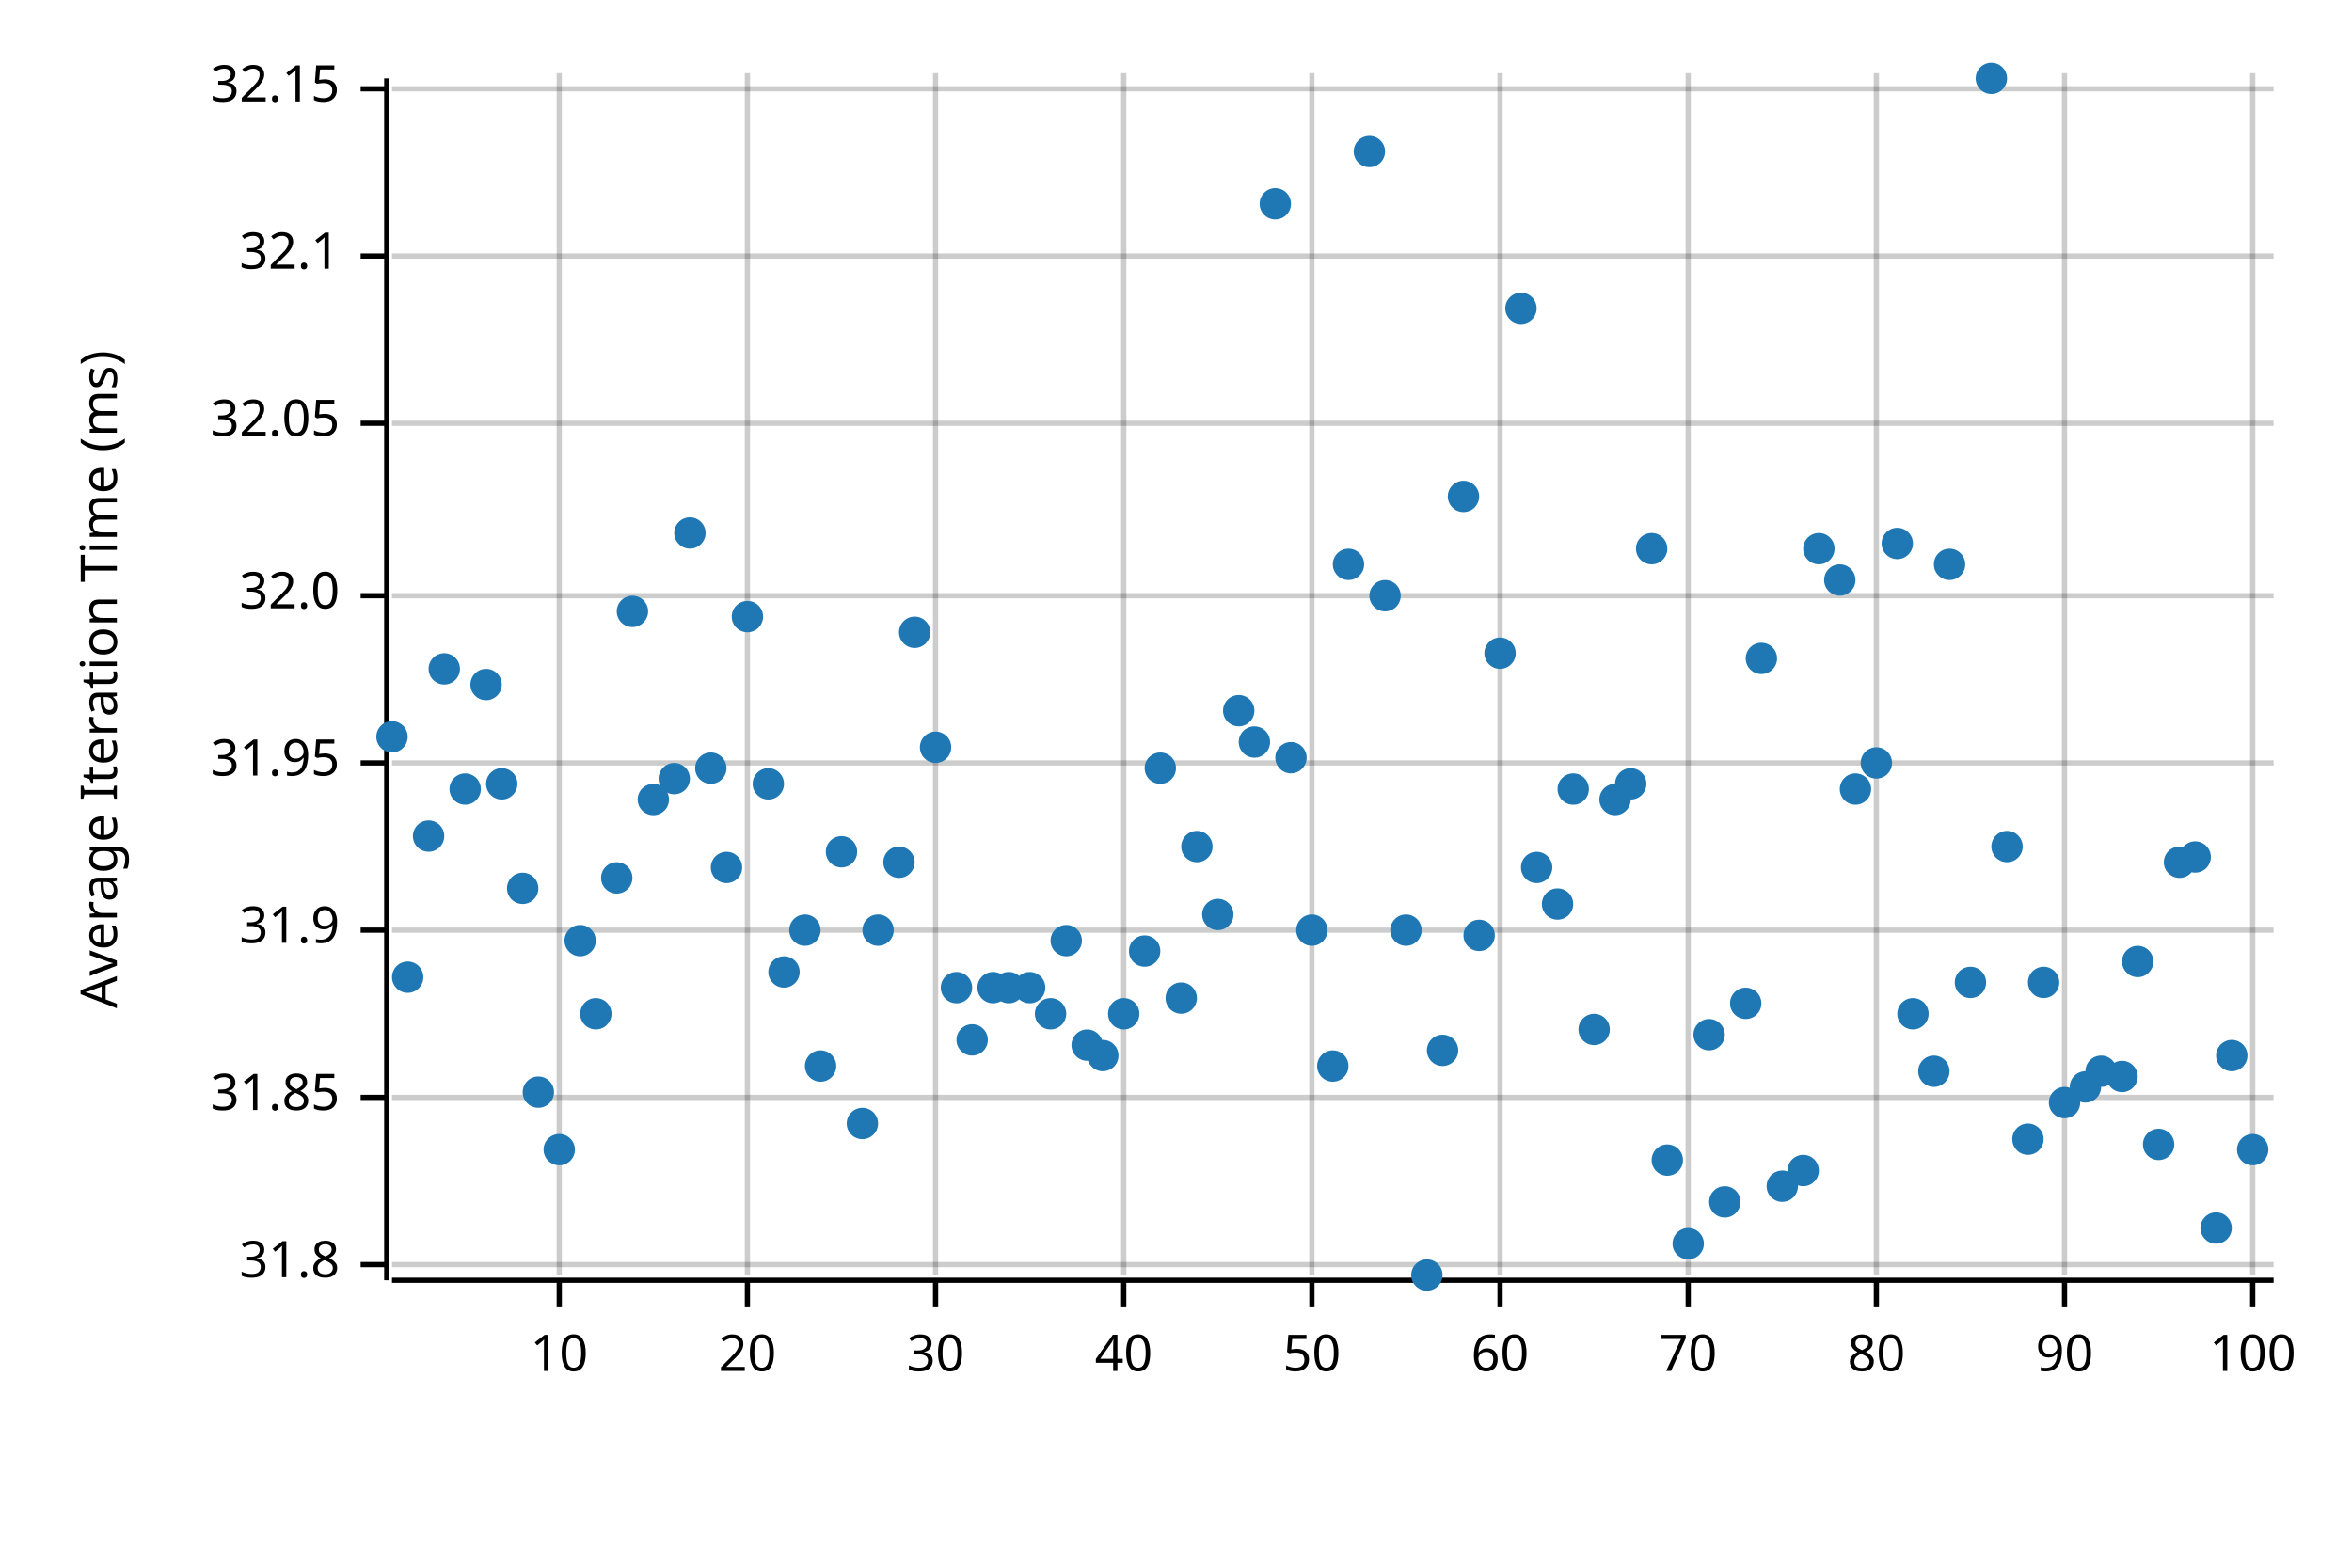
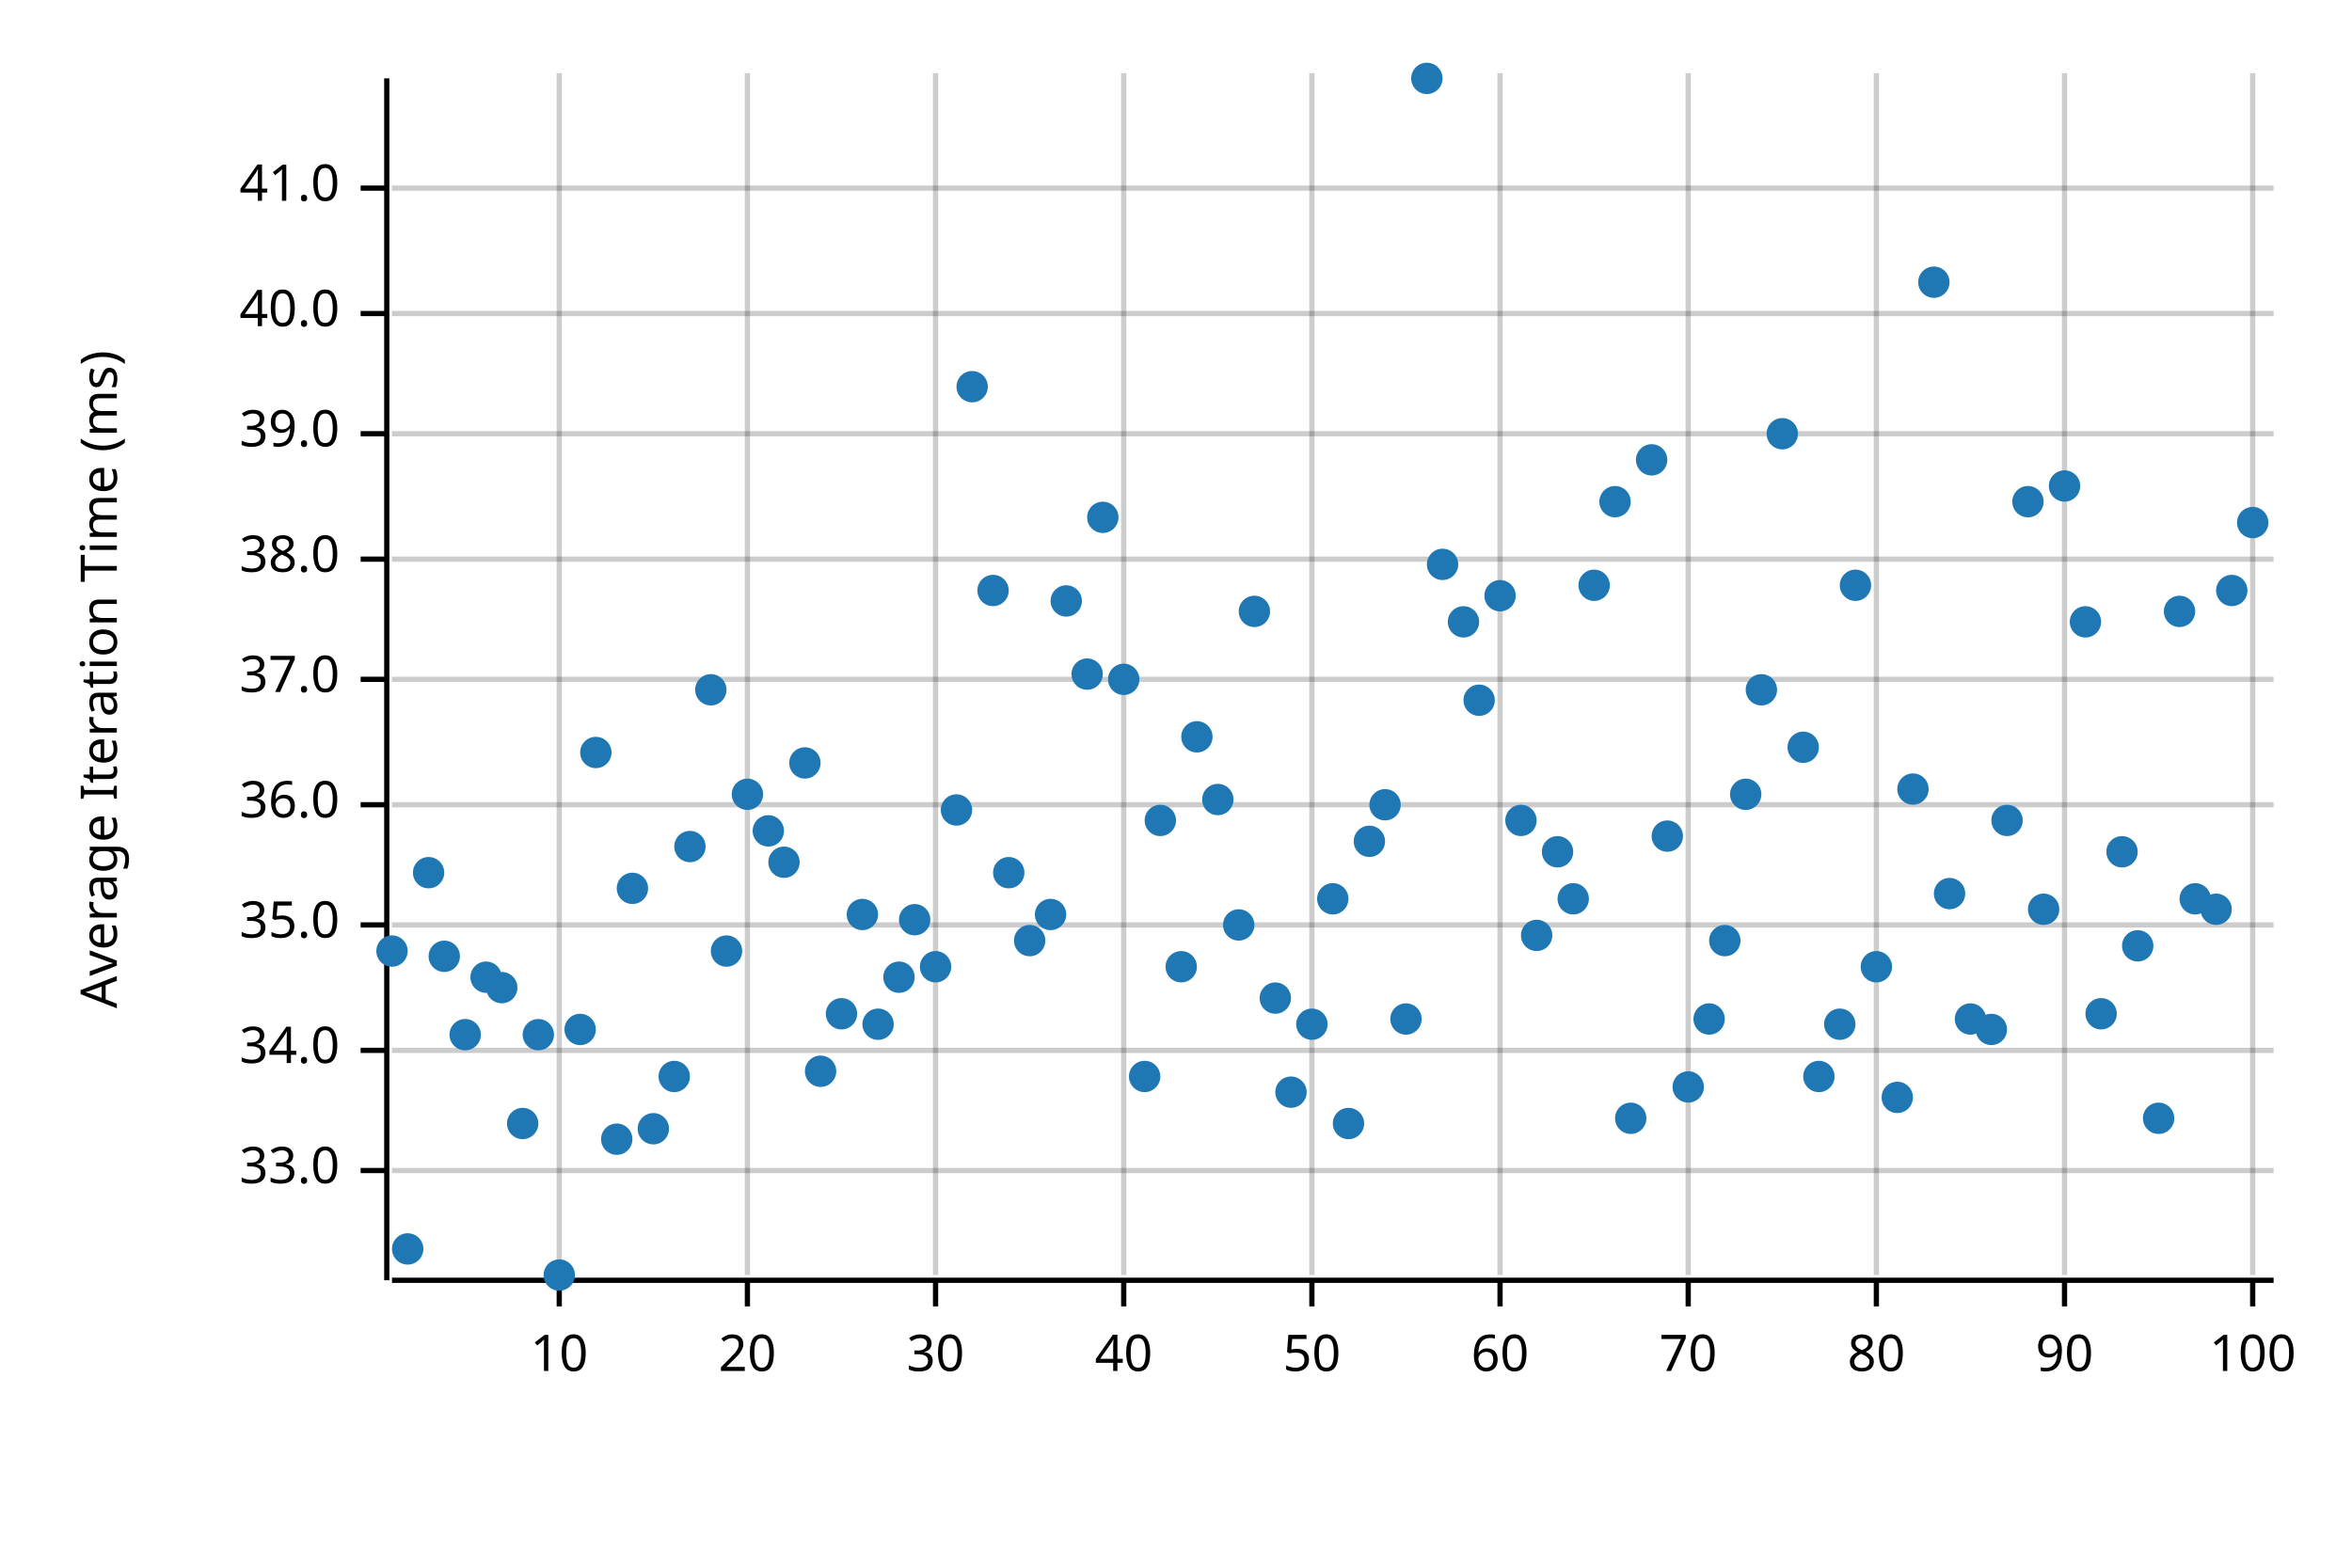
<svg xmlns="http://www.w3.org/2000/svg" width="450" height="300" viewBox="0 0 450 300">
  <text x="15" y="130" dy="0.76em" text-anchor="middle" font-family="sans-serif" font-size="9.677" opacity="1" fill="#000000" transform="rotate(270, 15, 130)">
Average Iteration Time (ms)
</text>
  <line opacity="0.2" stroke="#000000" stroke-width="1" x1="107" y1="244" x2="107" y2="14" />
  <line opacity="0.2" stroke="#000000" stroke-width="1" x1="143" y1="244" x2="143" y2="14" />
  <line opacity="0.2" stroke="#000000" stroke-width="1" x1="179" y1="244" x2="179" y2="14" />
  <line opacity="0.2" stroke="#000000" stroke-width="1" x1="215" y1="244" x2="215" y2="14" />
  <line opacity="0.2" stroke="#000000" stroke-width="1" x1="251" y1="244" x2="251" y2="14" />
  <line opacity="0.2" stroke="#000000" stroke-width="1" x1="287" y1="244" x2="287" y2="14" />
  <line opacity="0.2" stroke="#000000" stroke-width="1" x1="323" y1="244" x2="323" y2="14" />
  <line opacity="0.2" stroke="#000000" stroke-width="1" x1="359" y1="244" x2="359" y2="14" />
  <line opacity="0.2" stroke="#000000" stroke-width="1" x1="395" y1="244" x2="395" y2="14" />
  <line opacity="0.2" stroke="#000000" stroke-width="1" x1="431" y1="244" x2="431" y2="14" />
-   <line opacity="0.2" stroke="#000000" stroke-width="1" x1="75" y1="242" x2="435" y2="242" />
-   <line opacity="0.2" stroke="#000000" stroke-width="1" x1="75" y1="210" x2="435" y2="210" />
-   <line opacity="0.2" stroke="#000000" stroke-width="1" x1="75" y1="178" x2="435" y2="178" />
-   <line opacity="0.2" stroke="#000000" stroke-width="1" x1="75" y1="146" x2="435" y2="146" />
-   <line opacity="0.2" stroke="#000000" stroke-width="1" x1="75" y1="114" x2="435" y2="114" />
-   <line opacity="0.2" stroke="#000000" stroke-width="1" x1="75" y1="81" x2="435" y2="81" />
-   <line opacity="0.2" stroke="#000000" stroke-width="1" x1="75" y1="49" x2="435" y2="49" />
-   <line opacity="0.2" stroke="#000000" stroke-width="1" x1="75" y1="17" x2="435" y2="17" />
+   <line opacity="0.2" stroke="#000000" stroke-width="1" x1="75" y1="224" x2="435" y2="224" />
+   <line opacity="0.2" stroke="#000000" stroke-width="1" x1="75" y1="201" x2="435" y2="201" />
+   <line opacity="0.2" stroke="#000000" stroke-width="1" x1="75" y1="177" x2="435" y2="177" />
+   <line opacity="0.2" stroke="#000000" stroke-width="1" x1="75" y1="154" x2="435" y2="154" />
+   <line opacity="0.2" stroke="#000000" stroke-width="1" x1="75" y1="130" x2="435" y2="130" />
+   <line opacity="0.2" stroke="#000000" stroke-width="1" x1="75" y1="107" x2="435" y2="107" />
+   <line opacity="0.2" stroke="#000000" stroke-width="1" x1="75" y1="83" x2="435" y2="83" />
+   <line opacity="0.2" stroke="#000000" stroke-width="1" x1="75" y1="60" x2="435" y2="60" />
+   <line opacity="0.2" stroke="#000000" stroke-width="1" x1="75" y1="36" x2="435" y2="36" />
  <polyline fill="none" opacity="1" stroke="#000000" stroke-width="1" points="74,15 74,245 " />
-   <text x="65" y="242" dy="0.5ex" text-anchor="end" font-family="sans-serif" font-size="9.677" opacity="1" fill="#000000">
- 31.8
- </text>
-   <polyline fill="none" opacity="1" stroke="#000000" stroke-width="1" points="69,242 74,242 " />
-   <text x="65" y="210" dy="0.5ex" text-anchor="end" font-family="sans-serif" font-size="9.677" opacity="1" fill="#000000">
- 31.85
- </text>
-   <polyline fill="none" opacity="1" stroke="#000000" stroke-width="1" points="69,210 74,210 " />
-   <text x="65" y="178" dy="0.5ex" text-anchor="end" font-family="sans-serif" font-size="9.677" opacity="1" fill="#000000">
- 31.9
- </text>
-   <polyline fill="none" opacity="1" stroke="#000000" stroke-width="1" points="69,178 74,178 " />
-   <text x="65" y="146" dy="0.5ex" text-anchor="end" font-family="sans-serif" font-size="9.677" opacity="1" fill="#000000">
- 31.95
- </text>
-   <polyline fill="none" opacity="1" stroke="#000000" stroke-width="1" points="69,146 74,146 " />
-   <text x="65" y="114" dy="0.5ex" text-anchor="end" font-family="sans-serif" font-size="9.677" opacity="1" fill="#000000">
- 32.0
- </text>
-   <polyline fill="none" opacity="1" stroke="#000000" stroke-width="1" points="69,114 74,114 " />
-   <text x="65" y="81" dy="0.5ex" text-anchor="end" font-family="sans-serif" font-size="9.677" opacity="1" fill="#000000">
- 32.05
- </text>
-   <polyline fill="none" opacity="1" stroke="#000000" stroke-width="1" points="69,81 74,81 " />
-   <text x="65" y="49" dy="0.5ex" text-anchor="end" font-family="sans-serif" font-size="9.677" opacity="1" fill="#000000">
- 32.1
- </text>
-   <polyline fill="none" opacity="1" stroke="#000000" stroke-width="1" points="69,49 74,49 " />
-   <text x="65" y="17" dy="0.5ex" text-anchor="end" font-family="sans-serif" font-size="9.677" opacity="1" fill="#000000">
- 32.15
- </text>
-   <polyline fill="none" opacity="1" stroke="#000000" stroke-width="1" points="69,17 74,17 " />
+   <text x="65" y="224" dy="0.5ex" text-anchor="end" font-family="sans-serif" font-size="9.677" opacity="1" fill="#000000">
+ 33.0
+ </text>
+   <polyline fill="none" opacity="1" stroke="#000000" stroke-width="1" points="69,224 74,224 " />
+   <text x="65" y="201" dy="0.5ex" text-anchor="end" font-family="sans-serif" font-size="9.677" opacity="1" fill="#000000">
+ 34.0
+ </text>
+   <polyline fill="none" opacity="1" stroke="#000000" stroke-width="1" points="69,201 74,201 " />
+   <text x="65" y="177" dy="0.5ex" text-anchor="end" font-family="sans-serif" font-size="9.677" opacity="1" fill="#000000">
+ 35.0
+ </text>
+   <polyline fill="none" opacity="1" stroke="#000000" stroke-width="1" points="69,177 74,177 " />
+   <text x="65" y="154" dy="0.5ex" text-anchor="end" font-family="sans-serif" font-size="9.677" opacity="1" fill="#000000">
+ 36.0
+ </text>
+   <polyline fill="none" opacity="1" stroke="#000000" stroke-width="1" points="69,154 74,154 " />
+   <text x="65" y="130" dy="0.5ex" text-anchor="end" font-family="sans-serif" font-size="9.677" opacity="1" fill="#000000">
+ 37.0
+ </text>
+   <polyline fill="none" opacity="1" stroke="#000000" stroke-width="1" points="69,130 74,130 " />
+   <text x="65" y="107" dy="0.5ex" text-anchor="end" font-family="sans-serif" font-size="9.677" opacity="1" fill="#000000">
+ 38.0
+ </text>
+   <polyline fill="none" opacity="1" stroke="#000000" stroke-width="1" points="69,107 74,107 " />
+   <text x="65" y="83" dy="0.5ex" text-anchor="end" font-family="sans-serif" font-size="9.677" opacity="1" fill="#000000">
+ 39.0
+ </text>
+   <polyline fill="none" opacity="1" stroke="#000000" stroke-width="1" points="69,83 74,83 " />
+   <text x="65" y="60" dy="0.5ex" text-anchor="end" font-family="sans-serif" font-size="9.677" opacity="1" fill="#000000">
+ 40.0
+ </text>
+   <polyline fill="none" opacity="1" stroke="#000000" stroke-width="1" points="69,60 74,60 " />
+   <text x="65" y="36" dy="0.5ex" text-anchor="end" font-family="sans-serif" font-size="9.677" opacity="1" fill="#000000">
+ 41.0
+ </text>
+   <polyline fill="none" opacity="1" stroke="#000000" stroke-width="1" points="69,36 74,36 " />
  <polyline fill="none" opacity="1" stroke="#000000" stroke-width="1" points="75,245 435,245 " />
  <text x="107" y="255" dy="0.76em" text-anchor="middle" font-family="sans-serif" font-size="9.677" opacity="1" fill="#000000">
10
</text>
  <polyline fill="none" opacity="1" stroke="#000000" stroke-width="1" points="107,245 107,250 " />
  <text x="143" y="255" dy="0.76em" text-anchor="middle" font-family="sans-serif" font-size="9.677" opacity="1" fill="#000000">
20
</text>
  <polyline fill="none" opacity="1" stroke="#000000" stroke-width="1" points="143,245 143,250 " />
  <text x="179" y="255" dy="0.76em" text-anchor="middle" font-family="sans-serif" font-size="9.677" opacity="1" fill="#000000">
30
</text>
  <polyline fill="none" opacity="1" stroke="#000000" stroke-width="1" points="179,245 179,250 " />
  <text x="215" y="255" dy="0.76em" text-anchor="middle" font-family="sans-serif" font-size="9.677" opacity="1" fill="#000000">
40
</text>
  <polyline fill="none" opacity="1" stroke="#000000" stroke-width="1" points="215,245 215,250 " />
  <text x="251" y="255" dy="0.76em" text-anchor="middle" font-family="sans-serif" font-size="9.677" opacity="1" fill="#000000">
50
</text>
  <polyline fill="none" opacity="1" stroke="#000000" stroke-width="1" points="251,245 251,250 " />
  <text x="287" y="255" dy="0.76em" text-anchor="middle" font-family="sans-serif" font-size="9.677" opacity="1" fill="#000000">
60
</text>
  <polyline fill="none" opacity="1" stroke="#000000" stroke-width="1" points="287,245 287,250 " />
  <text x="323" y="255" dy="0.76em" text-anchor="middle" font-family="sans-serif" font-size="9.677" opacity="1" fill="#000000">
70
</text>
  <polyline fill="none" opacity="1" stroke="#000000" stroke-width="1" points="323,245 323,250 " />
  <text x="359" y="255" dy="0.76em" text-anchor="middle" font-family="sans-serif" font-size="9.677" opacity="1" fill="#000000">
80
</text>
  <polyline fill="none" opacity="1" stroke="#000000" stroke-width="1" points="359,245 359,250 " />
  <text x="395" y="255" dy="0.76em" text-anchor="middle" font-family="sans-serif" font-size="9.677" opacity="1" fill="#000000">
90
</text>
  <polyline fill="none" opacity="1" stroke="#000000" stroke-width="1" points="395,245 395,250 " />
  <text x="431" y="255" dy="0.76em" text-anchor="middle" font-family="sans-serif" font-size="9.677" opacity="1" fill="#000000">
100
</text>
  <polyline fill="none" opacity="1" stroke="#000000" stroke-width="1" points="431,245 431,250 " />
-   <circle cx="75" cy="141" r="3" opacity="1" fill="#1F78B4" stroke="none" stroke-width="1" />
-   <circle cx="78" cy="187" r="3" opacity="1" fill="#1F78B4" stroke="none" stroke-width="1" />
-   <circle cx="82" cy="160" r="3" opacity="1" fill="#1F78B4" stroke="none" stroke-width="1" />
-   <circle cx="85" cy="128" r="3" opacity="1" fill="#1F78B4" stroke="none" stroke-width="1" />
-   <circle cx="89" cy="151" r="3" opacity="1" fill="#1F78B4" stroke="none" stroke-width="1" />
-   <circle cx="93" cy="131" r="3" opacity="1" fill="#1F78B4" stroke="none" stroke-width="1" />
-   <circle cx="96" cy="150" r="3" opacity="1" fill="#1F78B4" stroke="none" stroke-width="1" />
-   <circle cx="100" cy="170" r="3" opacity="1" fill="#1F78B4" stroke="none" stroke-width="1" />
-   <circle cx="103" cy="209" r="3" opacity="1" fill="#1F78B4" stroke="none" stroke-width="1" />
-   <circle cx="107" cy="220" r="3" opacity="1" fill="#1F78B4" stroke="none" stroke-width="1" />
-   <circle cx="111" cy="180" r="3" opacity="1" fill="#1F78B4" stroke="none" stroke-width="1" />
-   <circle cx="114" cy="194" r="3" opacity="1" fill="#1F78B4" stroke="none" stroke-width="1" />
-   <circle cx="118" cy="168" r="3" opacity="1" fill="#1F78B4" stroke="none" stroke-width="1" />
-   <circle cx="121" cy="117" r="3" opacity="1" fill="#1F78B4" stroke="none" stroke-width="1" />
-   <circle cx="125" cy="153" r="3" opacity="1" fill="#1F78B4" stroke="none" stroke-width="1" />
-   <circle cx="129" cy="149" r="3" opacity="1" fill="#1F78B4" stroke="none" stroke-width="1" />
-   <circle cx="132" cy="102" r="3" opacity="1" fill="#1F78B4" stroke="none" stroke-width="1" />
-   <circle cx="136" cy="147" r="3" opacity="1" fill="#1F78B4" stroke="none" stroke-width="1" />
-   <circle cx="139" cy="166" r="3" opacity="1" fill="#1F78B4" stroke="none" stroke-width="1" />
-   <circle cx="143" cy="118" r="3" opacity="1" fill="#1F78B4" stroke="none" stroke-width="1" />
-   <circle cx="147" cy="150" r="3" opacity="1" fill="#1F78B4" stroke="none" stroke-width="1" />
-   <circle cx="150" cy="186" r="3" opacity="1" fill="#1F78B4" stroke="none" stroke-width="1" />
-   <circle cx="154" cy="178" r="3" opacity="1" fill="#1F78B4" stroke="none" stroke-width="1" />
-   <circle cx="157" cy="204" r="3" opacity="1" fill="#1F78B4" stroke="none" stroke-width="1" />
-   <circle cx="161" cy="163" r="3" opacity="1" fill="#1F78B4" stroke="none" stroke-width="1" />
-   <circle cx="165" cy="215" r="3" opacity="1" fill="#1F78B4" stroke="none" stroke-width="1" />
-   <circle cx="168" cy="178" r="3" opacity="1" fill="#1F78B4" stroke="none" stroke-width="1" />
-   <circle cx="172" cy="165" r="3" opacity="1" fill="#1F78B4" stroke="none" stroke-width="1" />
-   <circle cx="175" cy="121" r="3" opacity="1" fill="#1F78B4" stroke="none" stroke-width="1" />
-   <circle cx="179" cy="143" r="3" opacity="1" fill="#1F78B4" stroke="none" stroke-width="1" />
-   <circle cx="183" cy="189" r="3" opacity="1" fill="#1F78B4" stroke="none" stroke-width="1" />
-   <circle cx="186" cy="199" r="3" opacity="1" fill="#1F78B4" stroke="none" stroke-width="1" />
-   <circle cx="190" cy="189" r="3" opacity="1" fill="#1F78B4" stroke="none" stroke-width="1" />
-   <circle cx="193" cy="189" r="3" opacity="1" fill="#1F78B4" stroke="none" stroke-width="1" />
-   <circle cx="197" cy="189" r="3" opacity="1" fill="#1F78B4" stroke="none" stroke-width="1" />
-   <circle cx="201" cy="194" r="3" opacity="1" fill="#1F78B4" stroke="none" stroke-width="1" />
-   <circle cx="204" cy="180" r="3" opacity="1" fill="#1F78B4" stroke="none" stroke-width="1" />
-   <circle cx="208" cy="200" r="3" opacity="1" fill="#1F78B4" stroke="none" stroke-width="1" />
-   <circle cx="211" cy="202" r="3" opacity="1" fill="#1F78B4" stroke="none" stroke-width="1" />
-   <circle cx="215" cy="194" r="3" opacity="1" fill="#1F78B4" stroke="none" stroke-width="1" />
-   <circle cx="219" cy="182" r="3" opacity="1" fill="#1F78B4" stroke="none" stroke-width="1" />
-   <circle cx="222" cy="147" r="3" opacity="1" fill="#1F78B4" stroke="none" stroke-width="1" />
-   <circle cx="226" cy="191" r="3" opacity="1" fill="#1F78B4" stroke="none" stroke-width="1" />
-   <circle cx="229" cy="162" r="3" opacity="1" fill="#1F78B4" stroke="none" stroke-width="1" />
-   <circle cx="233" cy="175" r="3" opacity="1" fill="#1F78B4" stroke="none" stroke-width="1" />
-   <circle cx="237" cy="136" r="3" opacity="1" fill="#1F78B4" stroke="none" stroke-width="1" />
-   <circle cx="240" cy="142" r="3" opacity="1" fill="#1F78B4" stroke="none" stroke-width="1" />
-   <circle cx="244" cy="39" r="3" opacity="1" fill="#1F78B4" stroke="none" stroke-width="1" />
-   <circle cx="247" cy="145" r="3" opacity="1" fill="#1F78B4" stroke="none" stroke-width="1" />
-   <circle cx="251" cy="178" r="3" opacity="1" fill="#1F78B4" stroke="none" stroke-width="1" />
-   <circle cx="255" cy="204" r="3" opacity="1" fill="#1F78B4" stroke="none" stroke-width="1" />
-   <circle cx="258" cy="108" r="3" opacity="1" fill="#1F78B4" stroke="none" stroke-width="1" />
-   <circle cx="262" cy="29" r="3" opacity="1" fill="#1F78B4" stroke="none" stroke-width="1" />
-   <circle cx="265" cy="114" r="3" opacity="1" fill="#1F78B4" stroke="none" stroke-width="1" />
-   <circle cx="269" cy="178" r="3" opacity="1" fill="#1F78B4" stroke="none" stroke-width="1" />
-   <circle cx="273" cy="244" r="3" opacity="1" fill="#1F78B4" stroke="none" stroke-width="1" />
-   <circle cx="276" cy="201" r="3" opacity="1" fill="#1F78B4" stroke="none" stroke-width="1" />
-   <circle cx="280" cy="95" r="3" opacity="1" fill="#1F78B4" stroke="none" stroke-width="1" />
-   <circle cx="283" cy="179" r="3" opacity="1" fill="#1F78B4" stroke="none" stroke-width="1" />
-   <circle cx="287" cy="125" r="3" opacity="1" fill="#1F78B4" stroke="none" stroke-width="1" />
-   <circle cx="291" cy="59" r="3" opacity="1" fill="#1F78B4" stroke="none" stroke-width="1" />
-   <circle cx="294" cy="166" r="3" opacity="1" fill="#1F78B4" stroke="none" stroke-width="1" />
-   <circle cx="298" cy="173" r="3" opacity="1" fill="#1F78B4" stroke="none" stroke-width="1" />
-   <circle cx="301" cy="151" r="3" opacity="1" fill="#1F78B4" stroke="none" stroke-width="1" />
-   <circle cx="305" cy="197" r="3" opacity="1" fill="#1F78B4" stroke="none" stroke-width="1" />
-   <circle cx="309" cy="153" r="3" opacity="1" fill="#1F78B4" stroke="none" stroke-width="1" />
-   <circle cx="312" cy="150" r="3" opacity="1" fill="#1F78B4" stroke="none" stroke-width="1" />
-   <circle cx="316" cy="105" r="3" opacity="1" fill="#1F78B4" stroke="none" stroke-width="1" />
-   <circle cx="319" cy="222" r="3" opacity="1" fill="#1F78B4" stroke="none" stroke-width="1" />
-   <circle cx="323" cy="238" r="3" opacity="1" fill="#1F78B4" stroke="none" stroke-width="1" />
-   <circle cx="327" cy="198" r="3" opacity="1" fill="#1F78B4" stroke="none" stroke-width="1" />
-   <circle cx="330" cy="230" r="3" opacity="1" fill="#1F78B4" stroke="none" stroke-width="1" />
-   <circle cx="334" cy="192" r="3" opacity="1" fill="#1F78B4" stroke="none" stroke-width="1" />
-   <circle cx="337" cy="126" r="3" opacity="1" fill="#1F78B4" stroke="none" stroke-width="1" />
-   <circle cx="341" cy="227" r="3" opacity="1" fill="#1F78B4" stroke="none" stroke-width="1" />
-   <circle cx="345" cy="224" r="3" opacity="1" fill="#1F78B4" stroke="none" stroke-width="1" />
-   <circle cx="348" cy="105" r="3" opacity="1" fill="#1F78B4" stroke="none" stroke-width="1" />
-   <circle cx="352" cy="111" r="3" opacity="1" fill="#1F78B4" stroke="none" stroke-width="1" />
-   <circle cx="355" cy="151" r="3" opacity="1" fill="#1F78B4" stroke="none" stroke-width="1" />
-   <circle cx="359" cy="146" r="3" opacity="1" fill="#1F78B4" stroke="none" stroke-width="1" />
-   <circle cx="363" cy="104" r="3" opacity="1" fill="#1F78B4" stroke="none" stroke-width="1" />
-   <circle cx="366" cy="194" r="3" opacity="1" fill="#1F78B4" stroke="none" stroke-width="1" />
-   <circle cx="370" cy="205" r="3" opacity="1" fill="#1F78B4" stroke="none" stroke-width="1" />
-   <circle cx="373" cy="108" r="3" opacity="1" fill="#1F78B4" stroke="none" stroke-width="1" />
-   <circle cx="377" cy="188" r="3" opacity="1" fill="#1F78B4" stroke="none" stroke-width="1" />
-   <circle cx="381" cy="15" r="3" opacity="1" fill="#1F78B4" stroke="none" stroke-width="1" />
-   <circle cx="384" cy="162" r="3" opacity="1" fill="#1F78B4" stroke="none" stroke-width="1" />
-   <circle cx="388" cy="218" r="3" opacity="1" fill="#1F78B4" stroke="none" stroke-width="1" />
-   <circle cx="391" cy="188" r="3" opacity="1" fill="#1F78B4" stroke="none" stroke-width="1" />
-   <circle cx="395" cy="211" r="3" opacity="1" fill="#1F78B4" stroke="none" stroke-width="1" />
-   <circle cx="399" cy="208" r="3" opacity="1" fill="#1F78B4" stroke="none" stroke-width="1" />
-   <circle cx="402" cy="205" r="3" opacity="1" fill="#1F78B4" stroke="none" stroke-width="1" />
-   <circle cx="406" cy="206" r="3" opacity="1" fill="#1F78B4" stroke="none" stroke-width="1" />
-   <circle cx="409" cy="184" r="3" opacity="1" fill="#1F78B4" stroke="none" stroke-width="1" />
-   <circle cx="413" cy="219" r="3" opacity="1" fill="#1F78B4" stroke="none" stroke-width="1" />
-   <circle cx="417" cy="165" r="3" opacity="1" fill="#1F78B4" stroke="none" stroke-width="1" />
-   <circle cx="420" cy="164" r="3" opacity="1" fill="#1F78B4" stroke="none" stroke-width="1" />
-   <circle cx="424" cy="235" r="3" opacity="1" fill="#1F78B4" stroke="none" stroke-width="1" />
-   <circle cx="427" cy="202" r="3" opacity="1" fill="#1F78B4" stroke="none" stroke-width="1" />
-   <circle cx="431" cy="220" r="3" opacity="1" fill="#1F78B4" stroke="none" stroke-width="1" />
+   <circle cx="75" cy="182" r="3" opacity="1" fill="#1F78B4" stroke="none" stroke-width="1" />
+   <circle cx="78" cy="239" r="3" opacity="1" fill="#1F78B4" stroke="none" stroke-width="1" />
+   <circle cx="82" cy="167" r="3" opacity="1" fill="#1F78B4" stroke="none" stroke-width="1" />
+   <circle cx="85" cy="183" r="3" opacity="1" fill="#1F78B4" stroke="none" stroke-width="1" />
+   <circle cx="89" cy="198" r="3" opacity="1" fill="#1F78B4" stroke="none" stroke-width="1" />
+   <circle cx="93" cy="187" r="3" opacity="1" fill="#1F78B4" stroke="none" stroke-width="1" />
+   <circle cx="96" cy="189" r="3" opacity="1" fill="#1F78B4" stroke="none" stroke-width="1" />
+   <circle cx="100" cy="215" r="3" opacity="1" fill="#1F78B4" stroke="none" stroke-width="1" />
+   <circle cx="103" cy="198" r="3" opacity="1" fill="#1F78B4" stroke="none" stroke-width="1" />
+   <circle cx="107" cy="244" r="3" opacity="1" fill="#1F78B4" stroke="none" stroke-width="1" />
+   <circle cx="111" cy="197" r="3" opacity="1" fill="#1F78B4" stroke="none" stroke-width="1" />
+   <circle cx="114" cy="144" r="3" opacity="1" fill="#1F78B4" stroke="none" stroke-width="1" />
+   <circle cx="118" cy="218" r="3" opacity="1" fill="#1F78B4" stroke="none" stroke-width="1" />
+   <circle cx="121" cy="170" r="3" opacity="1" fill="#1F78B4" stroke="none" stroke-width="1" />
+   <circle cx="125" cy="216" r="3" opacity="1" fill="#1F78B4" stroke="none" stroke-width="1" />
+   <circle cx="129" cy="206" r="3" opacity="1" fill="#1F78B4" stroke="none" stroke-width="1" />
+   <circle cx="132" cy="162" r="3" opacity="1" fill="#1F78B4" stroke="none" stroke-width="1" />
+   <circle cx="136" cy="132" r="3" opacity="1" fill="#1F78B4" stroke="none" stroke-width="1" />
+   <circle cx="139" cy="182" r="3" opacity="1" fill="#1F78B4" stroke="none" stroke-width="1" />
+   <circle cx="143" cy="152" r="3" opacity="1" fill="#1F78B4" stroke="none" stroke-width="1" />
+   <circle cx="147" cy="159" r="3" opacity="1" fill="#1F78B4" stroke="none" stroke-width="1" />
+   <circle cx="150" cy="165" r="3" opacity="1" fill="#1F78B4" stroke="none" stroke-width="1" />
+   <circle cx="154" cy="146" r="3" opacity="1" fill="#1F78B4" stroke="none" stroke-width="1" />
+   <circle cx="157" cy="205" r="3" opacity="1" fill="#1F78B4" stroke="none" stroke-width="1" />
+   <circle cx="161" cy="194" r="3" opacity="1" fill="#1F78B4" stroke="none" stroke-width="1" />
+   <circle cx="165" cy="175" r="3" opacity="1" fill="#1F78B4" stroke="none" stroke-width="1" />
+   <circle cx="168" cy="196" r="3" opacity="1" fill="#1F78B4" stroke="none" stroke-width="1" />
+   <circle cx="172" cy="187" r="3" opacity="1" fill="#1F78B4" stroke="none" stroke-width="1" />
+   <circle cx="175" cy="176" r="3" opacity="1" fill="#1F78B4" stroke="none" stroke-width="1" />
+   <circle cx="179" cy="185" r="3" opacity="1" fill="#1F78B4" stroke="none" stroke-width="1" />
+   <circle cx="183" cy="155" r="3" opacity="1" fill="#1F78B4" stroke="none" stroke-width="1" />
+   <circle cx="186" cy="74" r="3" opacity="1" fill="#1F78B4" stroke="none" stroke-width="1" />
+   <circle cx="190" cy="113" r="3" opacity="1" fill="#1F78B4" stroke="none" stroke-width="1" />
+   <circle cx="193" cy="167" r="3" opacity="1" fill="#1F78B4" stroke="none" stroke-width="1" />
+   <circle cx="197" cy="180" r="3" opacity="1" fill="#1F78B4" stroke="none" stroke-width="1" />
+   <circle cx="201" cy="175" r="3" opacity="1" fill="#1F78B4" stroke="none" stroke-width="1" />
+   <circle cx="204" cy="115" r="3" opacity="1" fill="#1F78B4" stroke="none" stroke-width="1" />
+   <circle cx="208" cy="129" r="3" opacity="1" fill="#1F78B4" stroke="none" stroke-width="1" />
+   <circle cx="211" cy="99" r="3" opacity="1" fill="#1F78B4" stroke="none" stroke-width="1" />
+   <circle cx="215" cy="130" r="3" opacity="1" fill="#1F78B4" stroke="none" stroke-width="1" />
+   <circle cx="219" cy="206" r="3" opacity="1" fill="#1F78B4" stroke="none" stroke-width="1" />
+   <circle cx="222" cy="157" r="3" opacity="1" fill="#1F78B4" stroke="none" stroke-width="1" />
+   <circle cx="226" cy="185" r="3" opacity="1" fill="#1F78B4" stroke="none" stroke-width="1" />
+   <circle cx="229" cy="141" r="3" opacity="1" fill="#1F78B4" stroke="none" stroke-width="1" />
+   <circle cx="233" cy="153" r="3" opacity="1" fill="#1F78B4" stroke="none" stroke-width="1" />
+   <circle cx="237" cy="177" r="3" opacity="1" fill="#1F78B4" stroke="none" stroke-width="1" />
+   <circle cx="240" cy="117" r="3" opacity="1" fill="#1F78B4" stroke="none" stroke-width="1" />
+   <circle cx="244" cy="191" r="3" opacity="1" fill="#1F78B4" stroke="none" stroke-width="1" />
+   <circle cx="247" cy="209" r="3" opacity="1" fill="#1F78B4" stroke="none" stroke-width="1" />
+   <circle cx="251" cy="196" r="3" opacity="1" fill="#1F78B4" stroke="none" stroke-width="1" />
+   <circle cx="255" cy="172" r="3" opacity="1" fill="#1F78B4" stroke="none" stroke-width="1" />
+   <circle cx="258" cy="215" r="3" opacity="1" fill="#1F78B4" stroke="none" stroke-width="1" />
+   <circle cx="262" cy="161" r="3" opacity="1" fill="#1F78B4" stroke="none" stroke-width="1" />
+   <circle cx="265" cy="154" r="3" opacity="1" fill="#1F78B4" stroke="none" stroke-width="1" />
+   <circle cx="269" cy="195" r="3" opacity="1" fill="#1F78B4" stroke="none" stroke-width="1" />
+   <circle cx="273" cy="15" r="3" opacity="1" fill="#1F78B4" stroke="none" stroke-width="1" />
+   <circle cx="276" cy="108" r="3" opacity="1" fill="#1F78B4" stroke="none" stroke-width="1" />
+   <circle cx="280" cy="119" r="3" opacity="1" fill="#1F78B4" stroke="none" stroke-width="1" />
+   <circle cx="283" cy="134" r="3" opacity="1" fill="#1F78B4" stroke="none" stroke-width="1" />
+   <circle cx="287" cy="114" r="3" opacity="1" fill="#1F78B4" stroke="none" stroke-width="1" />
+   <circle cx="291" cy="157" r="3" opacity="1" fill="#1F78B4" stroke="none" stroke-width="1" />
+   <circle cx="294" cy="179" r="3" opacity="1" fill="#1F78B4" stroke="none" stroke-width="1" />
+   <circle cx="298" cy="163" r="3" opacity="1" fill="#1F78B4" stroke="none" stroke-width="1" />
+   <circle cx="301" cy="172" r="3" opacity="1" fill="#1F78B4" stroke="none" stroke-width="1" />
+   <circle cx="305" cy="112" r="3" opacity="1" fill="#1F78B4" stroke="none" stroke-width="1" />
+   <circle cx="309" cy="96" r="3" opacity="1" fill="#1F78B4" stroke="none" stroke-width="1" />
+   <circle cx="312" cy="214" r="3" opacity="1" fill="#1F78B4" stroke="none" stroke-width="1" />
+   <circle cx="316" cy="88" r="3" opacity="1" fill="#1F78B4" stroke="none" stroke-width="1" />
+   <circle cx="319" cy="160" r="3" opacity="1" fill="#1F78B4" stroke="none" stroke-width="1" />
+   <circle cx="323" cy="208" r="3" opacity="1" fill="#1F78B4" stroke="none" stroke-width="1" />
+   <circle cx="327" cy="195" r="3" opacity="1" fill="#1F78B4" stroke="none" stroke-width="1" />
+   <circle cx="330" cy="180" r="3" opacity="1" fill="#1F78B4" stroke="none" stroke-width="1" />
+   <circle cx="334" cy="152" r="3" opacity="1" fill="#1F78B4" stroke="none" stroke-width="1" />
+   <circle cx="337" cy="132" r="3" opacity="1" fill="#1F78B4" stroke="none" stroke-width="1" />
+   <circle cx="341" cy="83" r="3" opacity="1" fill="#1F78B4" stroke="none" stroke-width="1" />
+   <circle cx="345" cy="143" r="3" opacity="1" fill="#1F78B4" stroke="none" stroke-width="1" />
+   <circle cx="348" cy="206" r="3" opacity="1" fill="#1F78B4" stroke="none" stroke-width="1" />
+   <circle cx="352" cy="196" r="3" opacity="1" fill="#1F78B4" stroke="none" stroke-width="1" />
+   <circle cx="355" cy="112" r="3" opacity="1" fill="#1F78B4" stroke="none" stroke-width="1" />
+   <circle cx="359" cy="185" r="3" opacity="1" fill="#1F78B4" stroke="none" stroke-width="1" />
+   <circle cx="363" cy="210" r="3" opacity="1" fill="#1F78B4" stroke="none" stroke-width="1" />
+   <circle cx="366" cy="151" r="3" opacity="1" fill="#1F78B4" stroke="none" stroke-width="1" />
+   <circle cx="370" cy="54" r="3" opacity="1" fill="#1F78B4" stroke="none" stroke-width="1" />
+   <circle cx="373" cy="171" r="3" opacity="1" fill="#1F78B4" stroke="none" stroke-width="1" />
+   <circle cx="377" cy="195" r="3" opacity="1" fill="#1F78B4" stroke="none" stroke-width="1" />
+   <circle cx="381" cy="197" r="3" opacity="1" fill="#1F78B4" stroke="none" stroke-width="1" />
+   <circle cx="384" cy="157" r="3" opacity="1" fill="#1F78B4" stroke="none" stroke-width="1" />
+   <circle cx="388" cy="96" r="3" opacity="1" fill="#1F78B4" stroke="none" stroke-width="1" />
+   <circle cx="391" cy="174" r="3" opacity="1" fill="#1F78B4" stroke="none" stroke-width="1" />
+   <circle cx="395" cy="93" r="3" opacity="1" fill="#1F78B4" stroke="none" stroke-width="1" />
+   <circle cx="399" cy="119" r="3" opacity="1" fill="#1F78B4" stroke="none" stroke-width="1" />
+   <circle cx="402" cy="194" r="3" opacity="1" fill="#1F78B4" stroke="none" stroke-width="1" />
+   <circle cx="406" cy="163" r="3" opacity="1" fill="#1F78B4" stroke="none" stroke-width="1" />
+   <circle cx="409" cy="181" r="3" opacity="1" fill="#1F78B4" stroke="none" stroke-width="1" />
+   <circle cx="413" cy="214" r="3" opacity="1" fill="#1F78B4" stroke="none" stroke-width="1" />
+   <circle cx="417" cy="117" r="3" opacity="1" fill="#1F78B4" stroke="none" stroke-width="1" />
+   <circle cx="420" cy="172" r="3" opacity="1" fill="#1F78B4" stroke="none" stroke-width="1" />
+   <circle cx="424" cy="174" r="3" opacity="1" fill="#1F78B4" stroke="none" stroke-width="1" />
+   <circle cx="427" cy="113" r="3" opacity="1" fill="#1F78B4" stroke="none" stroke-width="1" />
+   <circle cx="431" cy="100" r="3" opacity="1" fill="#1F78B4" stroke="none" stroke-width="1" />
</svg>
